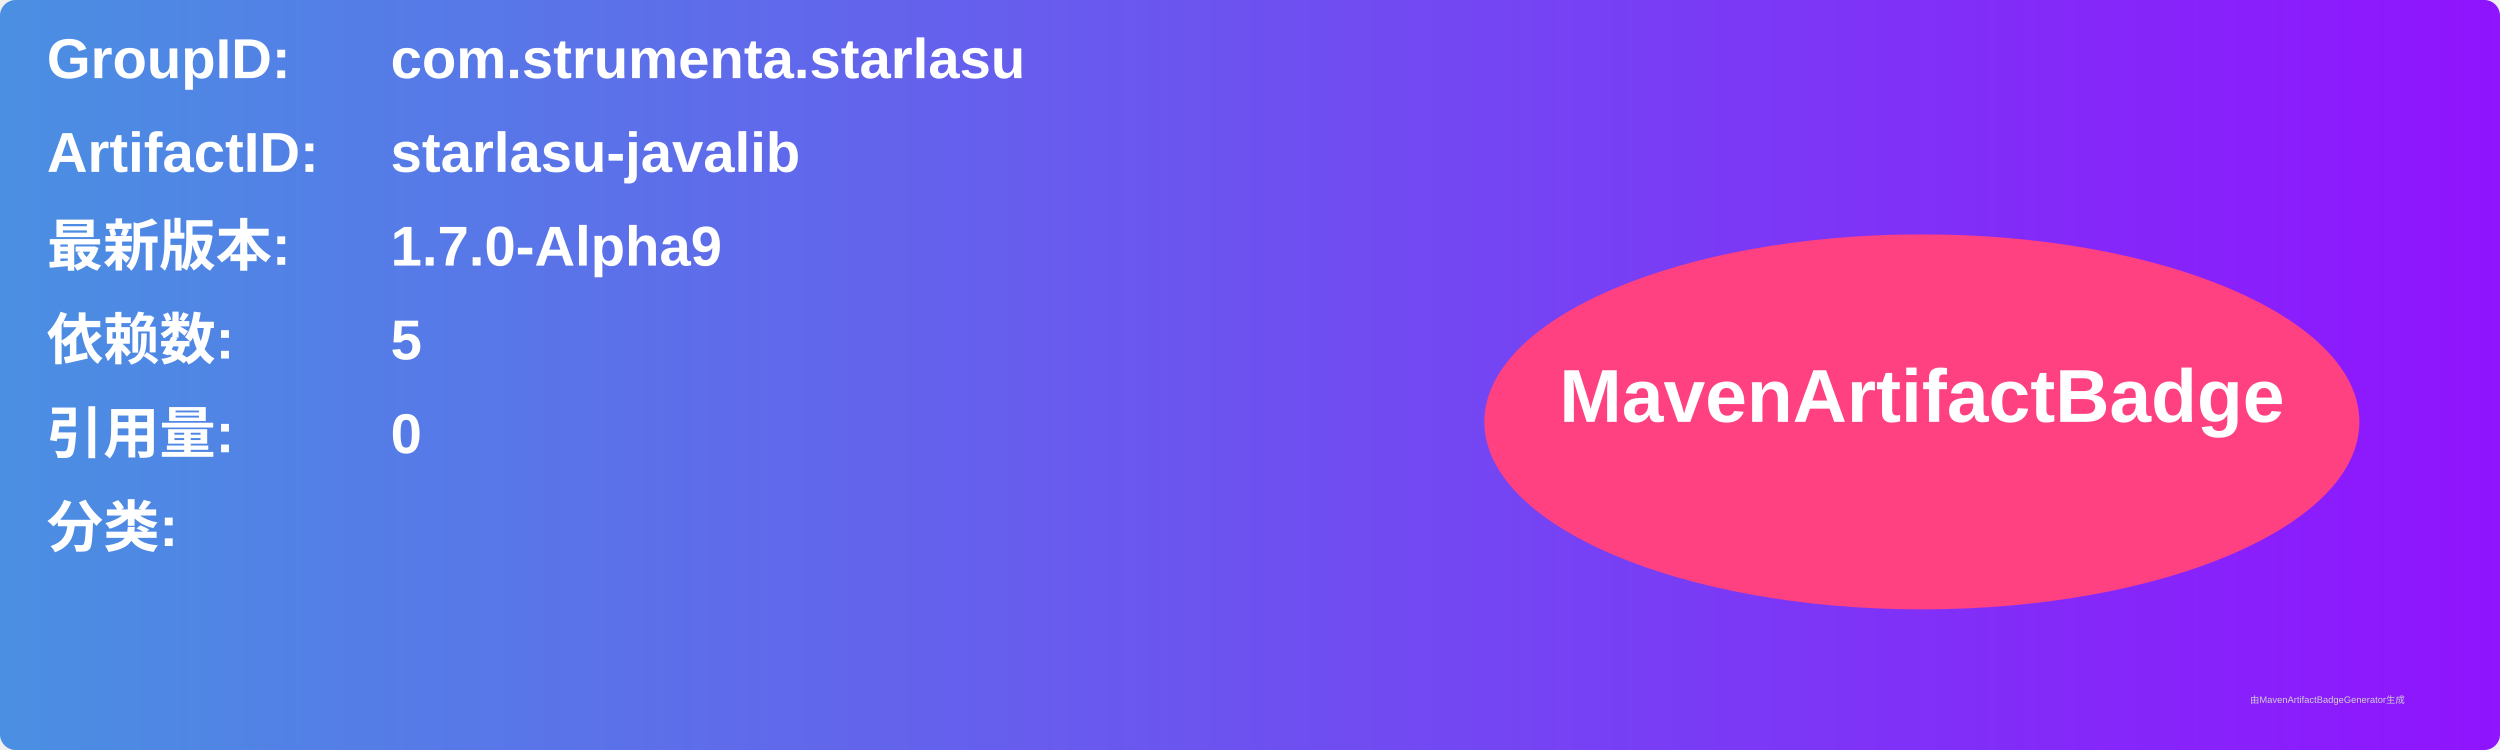
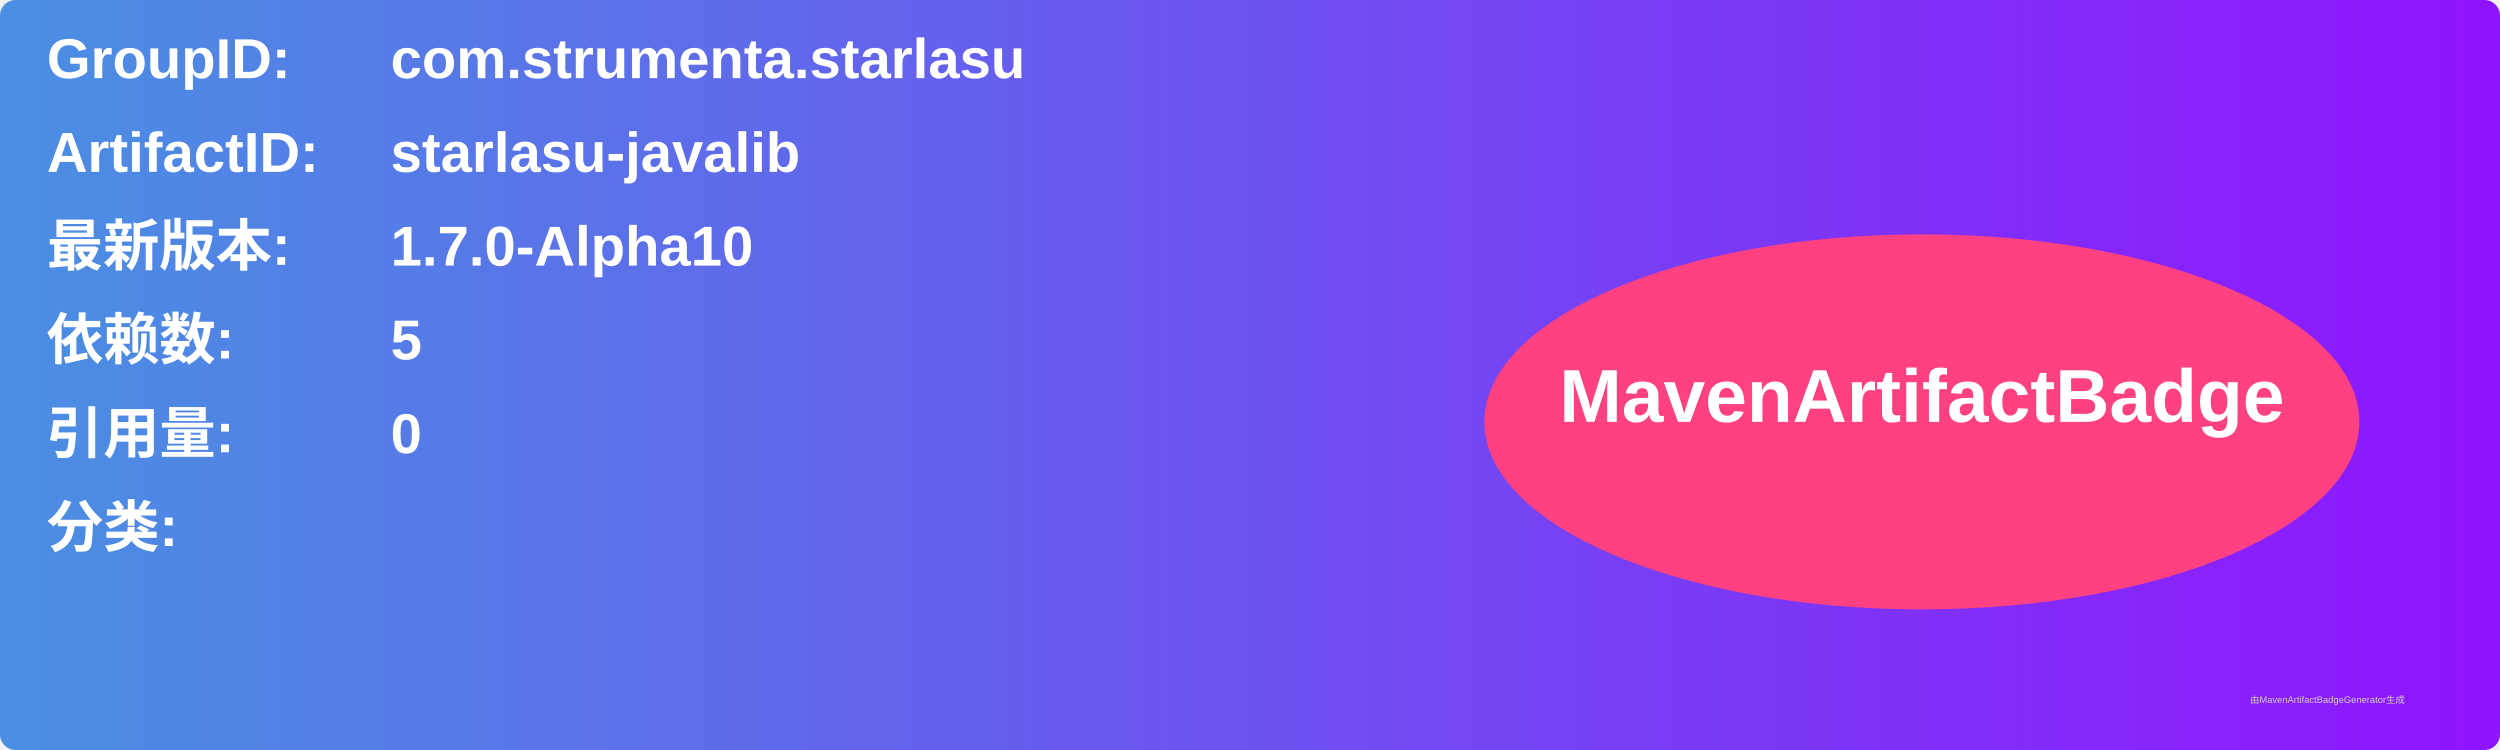
<svg xmlns="http://www.w3.org/2000/svg" width="800" height="240" viewBox="0 0 800 240">
  <linearGradient id="grad" x1="0%" y1="0%" x2="100%" y2="0%">
    <stop offset="0%" stop-color="#4a90e2" />
    <stop offset="100%" stop-color="#9013fe" />
  </linearGradient>
  <rect width="100%" height="100%" rx="5" ry="5" fill="url(#grad)" />
  <g transform="translate(15, 15)">
    <text x="0" y="10" font-family="Arial" font-size="18" fill="white" font-weight="bold" width="260">GroupID:</text>
    <text x="110" y="10" font-family="Arial" font-size="18" fill="white" font-weight="bold" width="460">com.strumenta.starlasu</text>
    <text x="0" y="40" font-family="Arial" font-size="18" fill="white" font-weight="bold" width="260">ArtifactID:</text>
    <text x="110" y="40" font-family="Arial" font-size="18" fill="white" font-weight="bold" width="460">starlasu-javalib</text>
    <text x="0" y="70" font-family="Arial" font-size="18" fill="white" font-weight="bold">最新版本:</text>
    <text x="110" y="70" font-family="Arial" font-size="18" fill="white" font-weight="bold">
-       <tspan font-weight="bold">1.7.0-Alpha9</tspan>
+       <tspan font-weight="bold">1.7.0-Alpha10</tspan>
    </text>
    <text x="0" y="100" font-family="Arial" font-size="18" fill="white" font-weight="bold">依赖数: </text>
    <text x="110" y="100" font-family="Arial" font-size="18" fill="white">
      <tspan font-weight="bold">5</tspan>
    </text>
    <text x="0" y="130" font-family="Arial" font-size="18" fill="white" font-weight="bold">引用量: </text>
    <text x="110" y="130" font-family="Arial" font-size="18" fill="white">
      <tspan font-weight="bold">0</tspan>
    </text>
    <text x="0" y="160" font-family="Arial" font-size="18" fill="white" font-weight="bold">分类:</text>
    <text x="10" y="190" font-family="Arial" font-size="10" fill="white">
      <tspan font-weight="bold" />
    </text>
    <ellipse cx="600" cy="120" rx="140" ry="60" fill="#ff4081" />
    <text x="600" y="120" text-anchor="middle" font-family="Arial" font-size="24" fill="white" font-weight="bold">MavenArtifactBadge</text>
  </g>
  <text x="720" y="225" font-family="Arial" font-size="3" fill="#d0d0d0">由MavenArtifactBadgeGenerator生成</text>
</svg>
